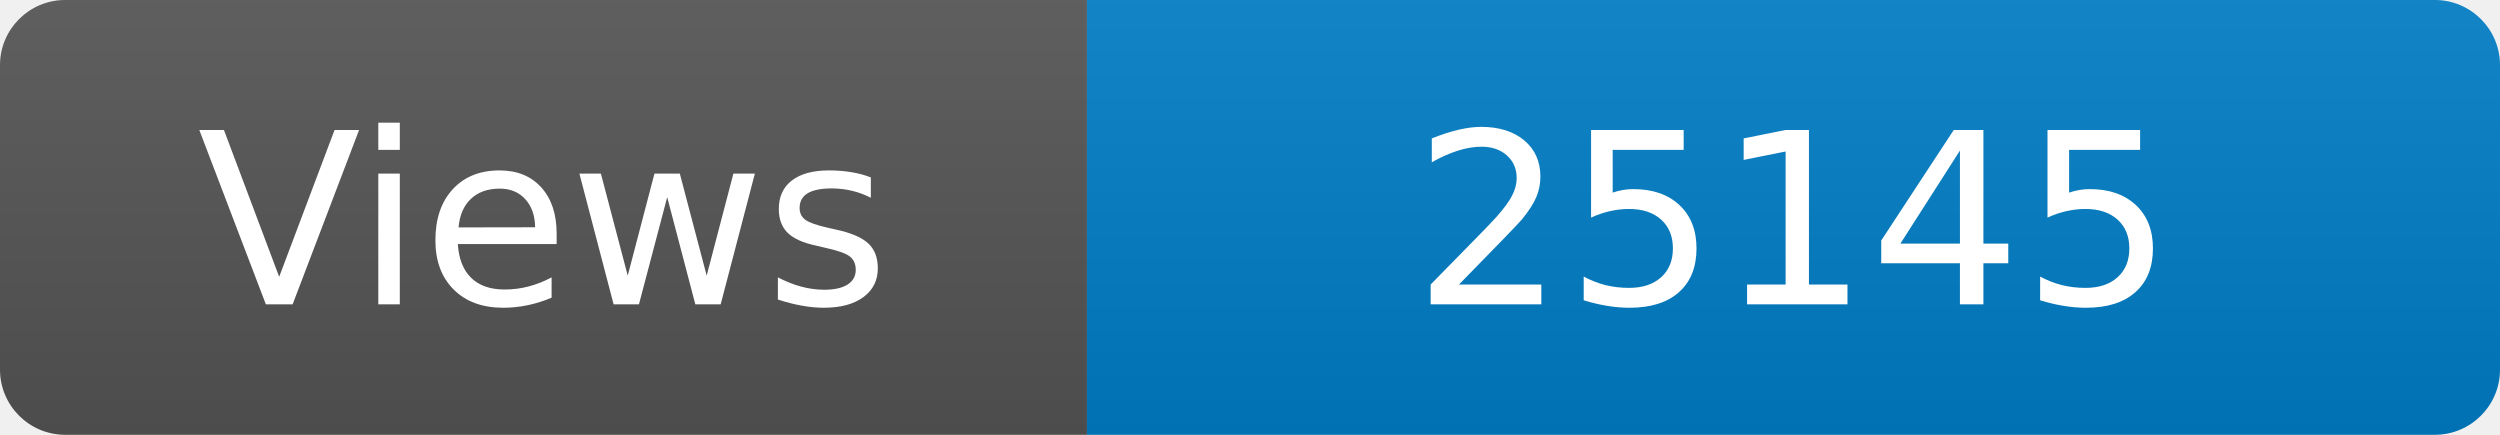
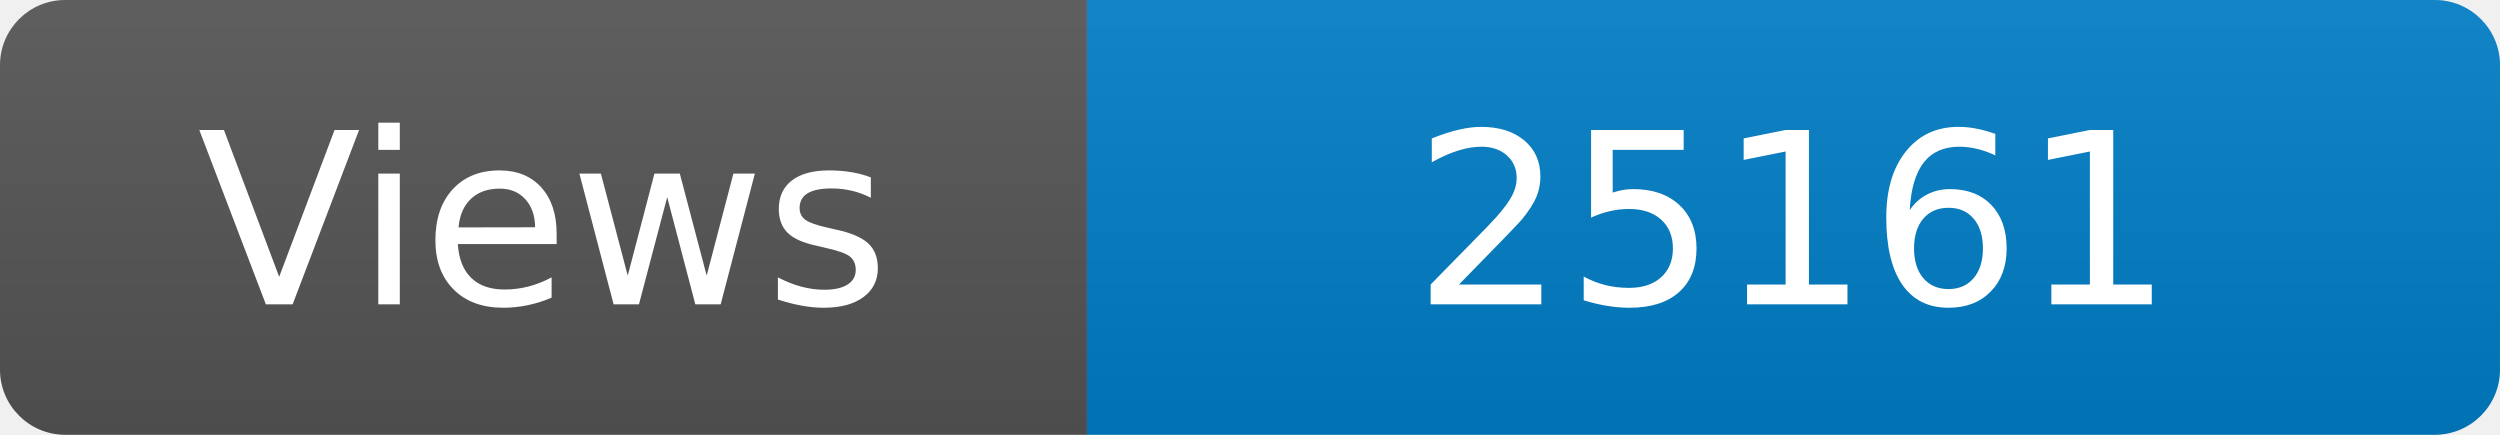
<svg xmlns="http://www.w3.org/2000/svg" width="115" height="20" role="img" aria-label="Maintained?: yes">
  <linearGradient id="s" x2="0" y2="100%">
    <stop offset="0" stop-color="#bbb" stop-opacity=".1" />
    <stop offset="1" stop-opacity=".1" />
  </linearGradient>
  <clipPath id="r">
    <rect width="115" height="20" rx="3" fill="#fff" />
  </clipPath>
  <g clip-path="url(#r)">
    <rect width="50" height="20" fill="#555" />
    <rect x="50" width="160" height="20" fill="#007ec6" />
    <rect width="115" height="20" fill="url(#s)" />
  </g>
  <g fill="#fff" text-anchor="middle" font-family="Verdana,Geneva,DejaVu Sans,sans-serif" font-size="110">
    <text x="250" y="140" transform="scale(.1)" fill="#fff">Views</text>
-     <text x="825" y="140" transform="scale(.1)" fill="#fff">25145</text>
+     <text x="825" y="140" transform="scale(.1)" fill="#fff">25161</text>
  </g>
</svg>
